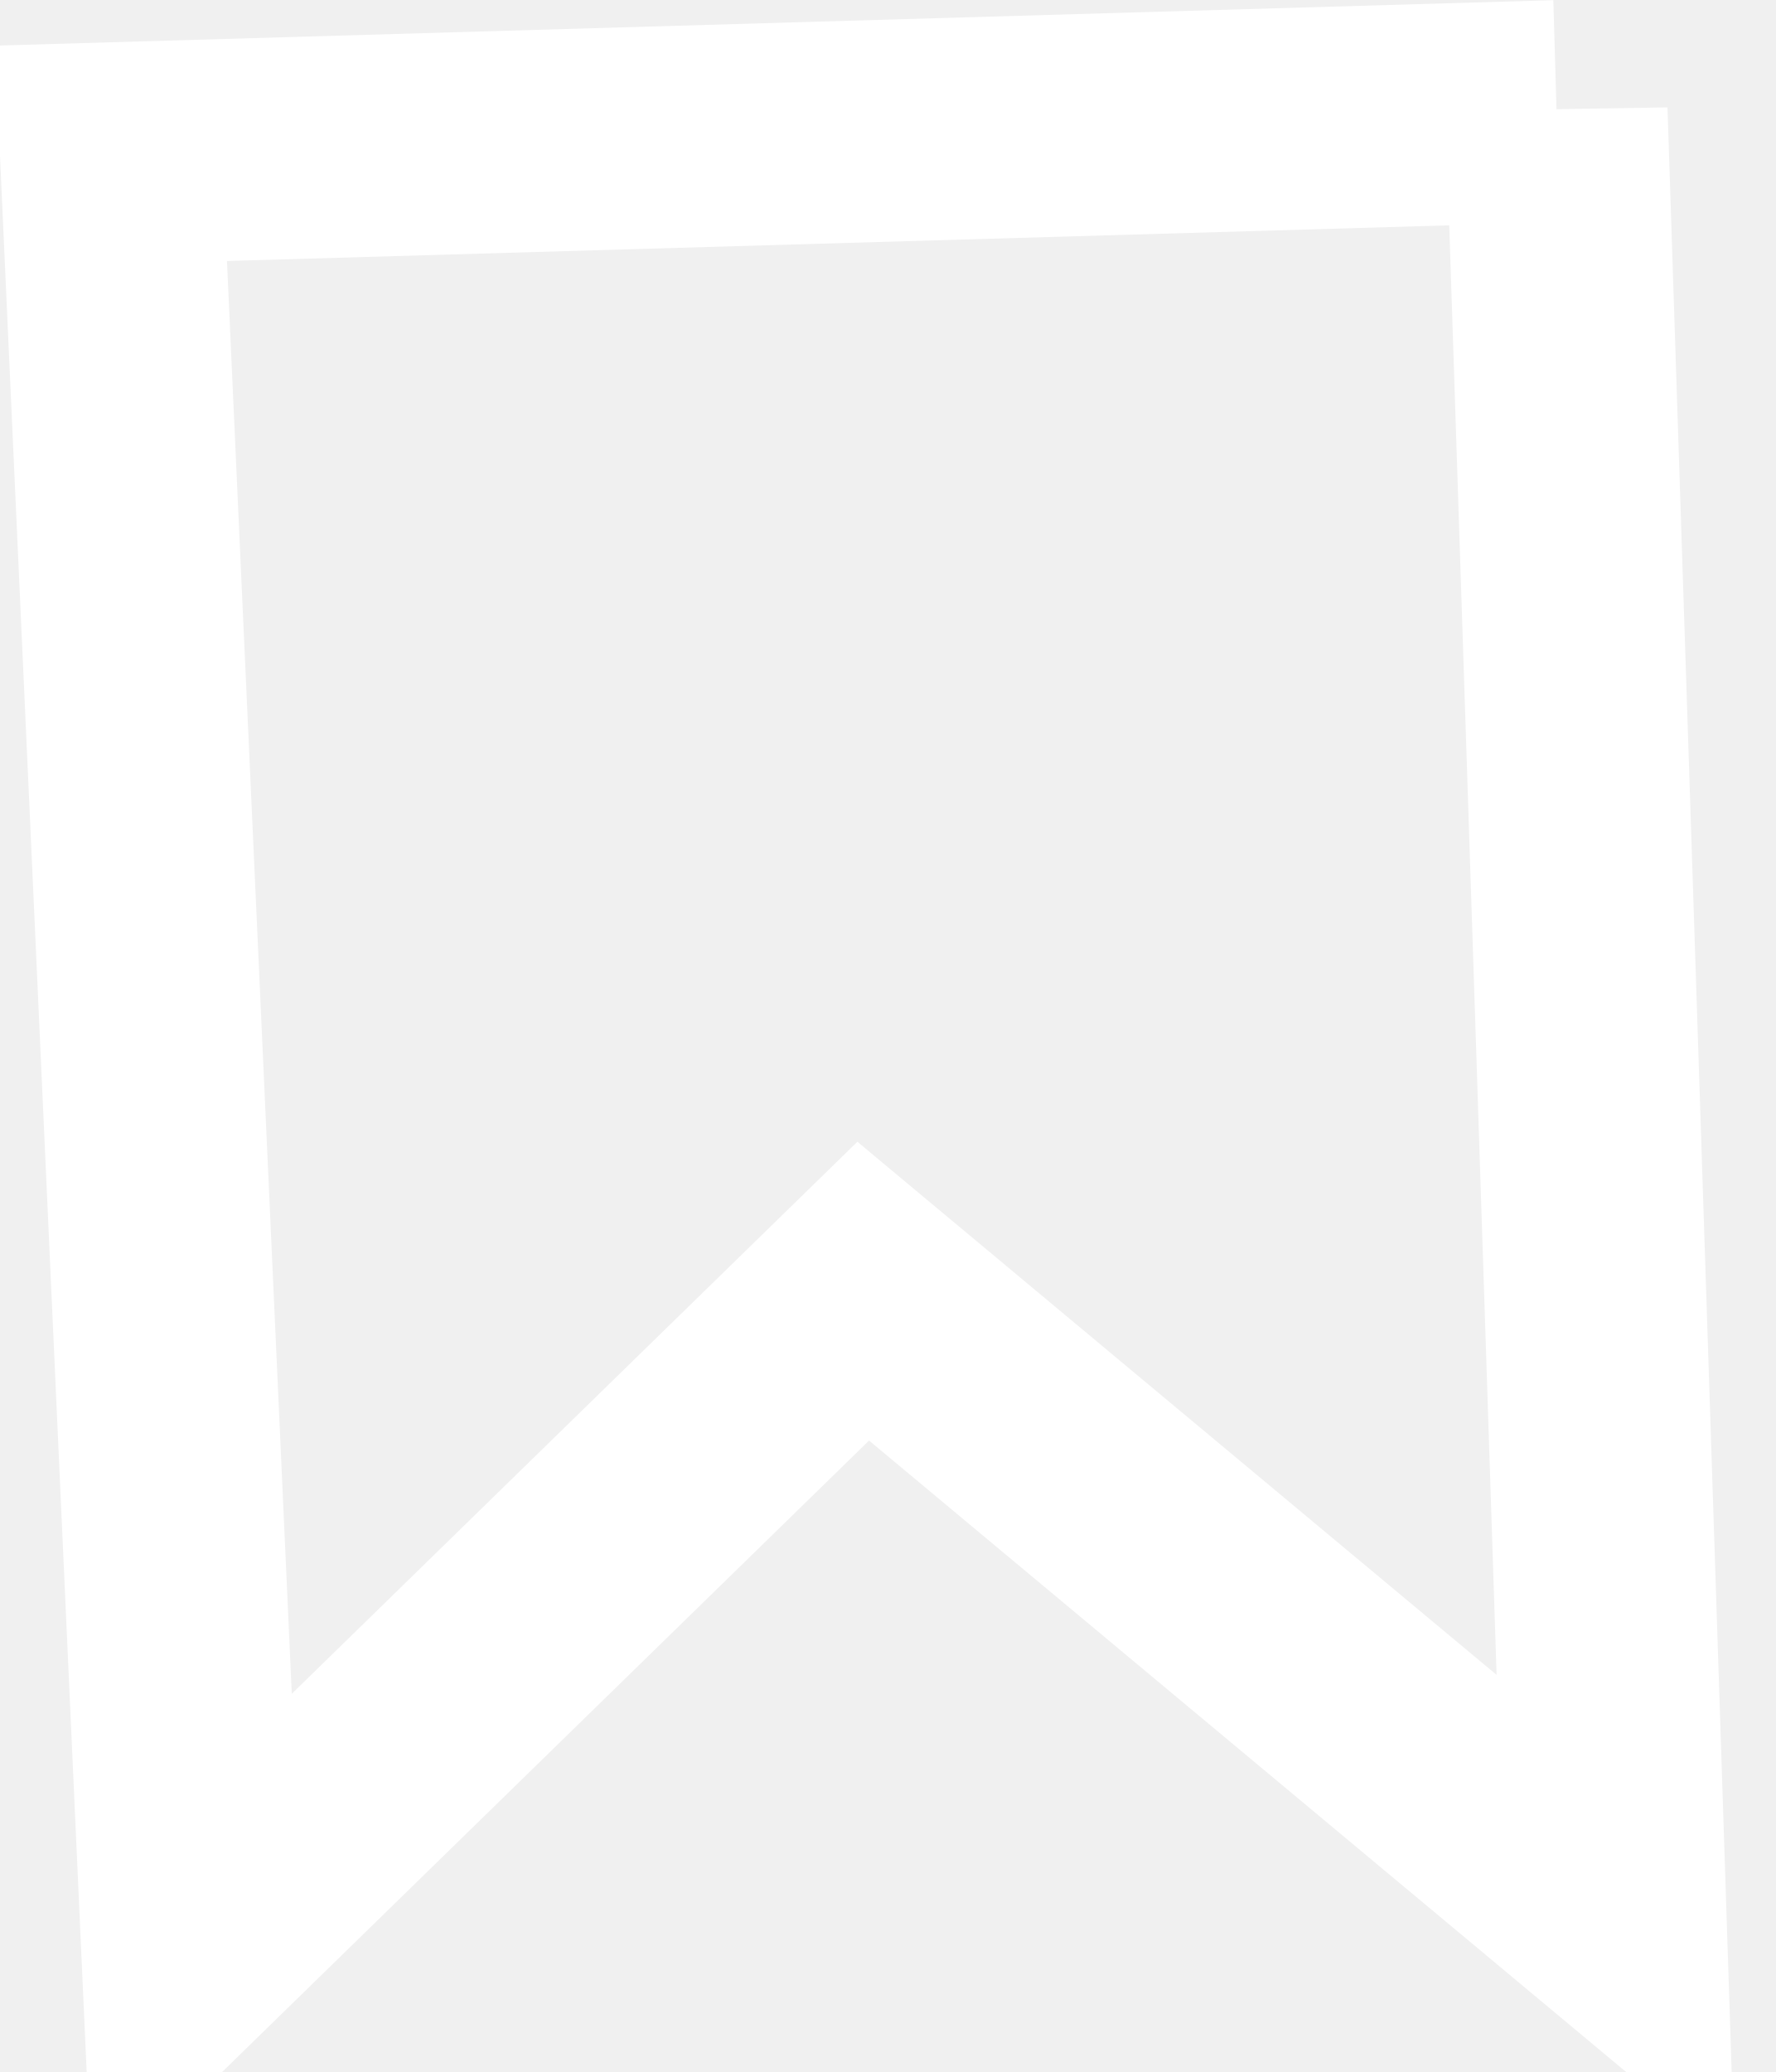
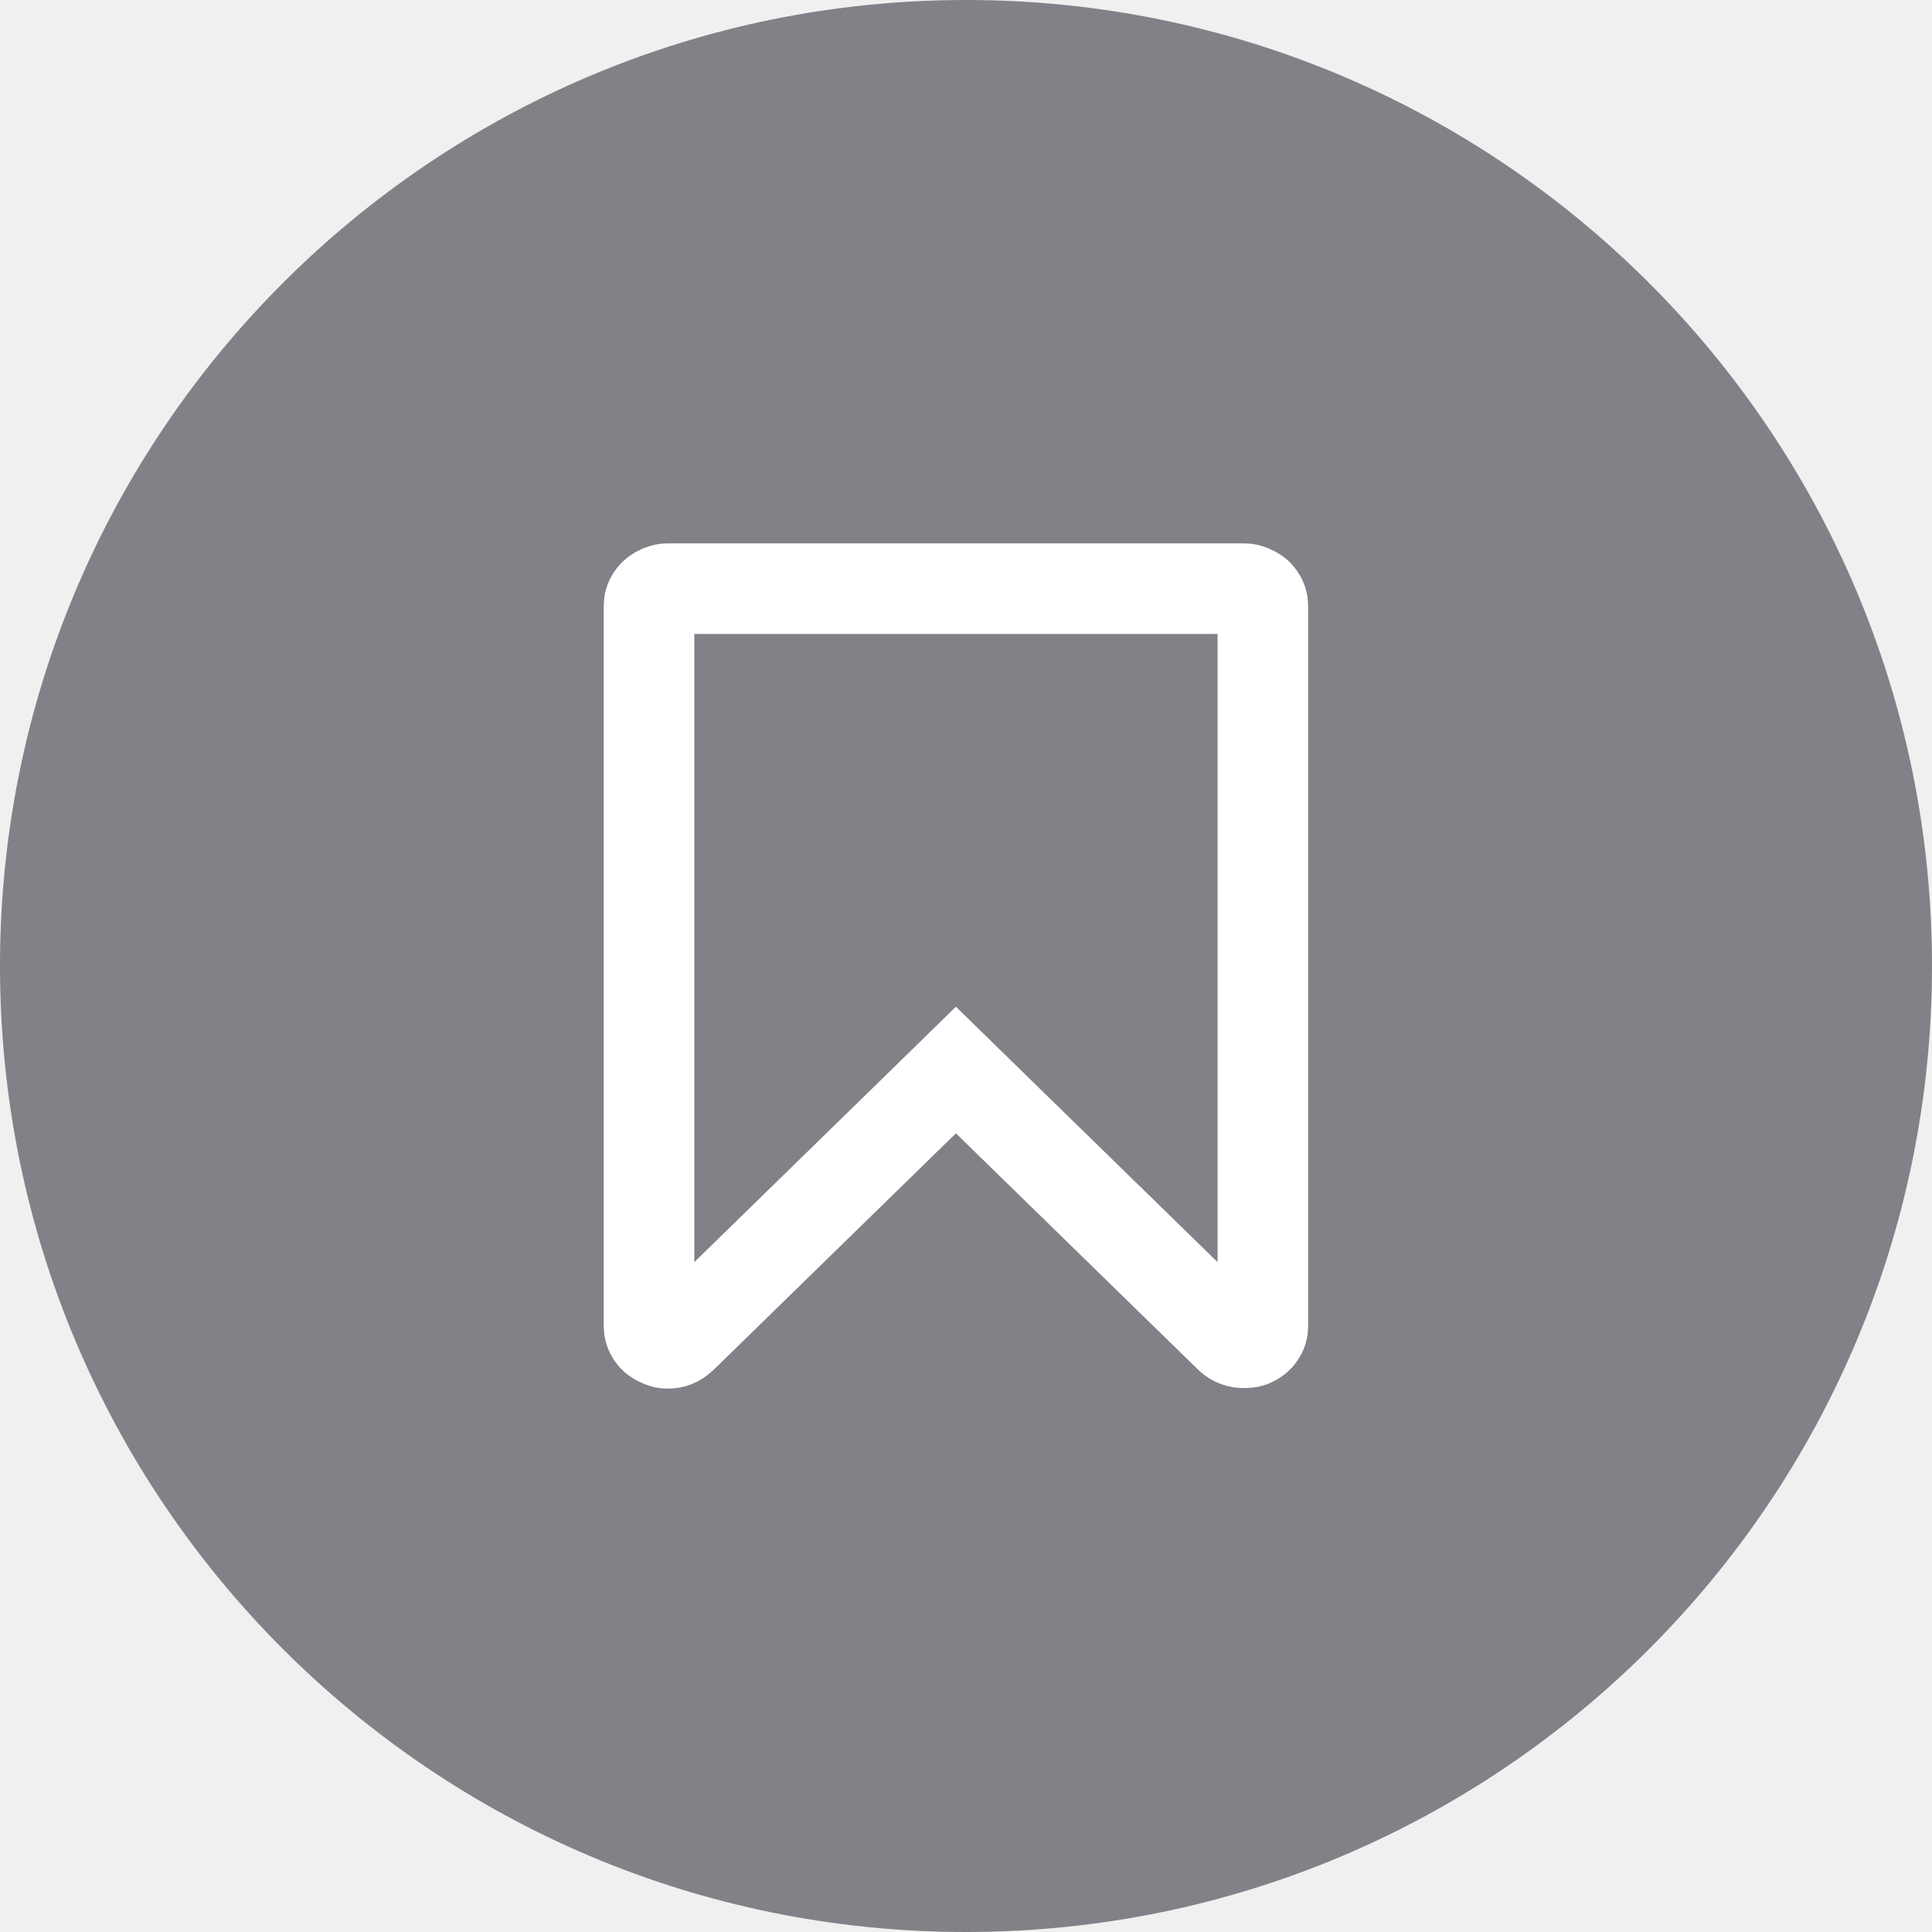
- <svg xmlns="http://www.w3.org/2000/svg" width="12" height="14">
-   <path d="m10.518.75.399 12.214-5.084-4.24-4.535 4.426L.75 1.036l9.768-.285Z" stroke="#FFF" stroke-width="1.5" fill="none" />
+ <svg xmlns="http://www.w3.org/2000/svg" width="32" height="32" viewBox="0 0 32 32" fill="none">
+   <g id="Group 27">
+     <circle id="Oval" opacity="0.501" cx="16" cy="16" r="16" fill="#10141E" />
+     <g id="Bookmark">
+       <path id="Path" d="M20.711 9.771L20.721 9.775L20.732 9.78C20.799 9.807 20.839 9.84 20.87 9.887C20.903 9.935 20.917 9.978 20.917 10.036V21.964C20.917 22.022 20.903 22.065 20.87 22.113C20.839 22.16 20.799 22.193 20.732 22.22L20.724 22.224L20.716 22.227C20.711 22.229 20.681 22.241 20.609 22.241C20.509 22.241 20.44 22.214 20.369 22.15L16.357 18.235L15.833 17.723L15.309 18.235L11.297 22.151C11.213 22.228 11.142 22.25 11.057 22.25C11.02 22.25 10.988 22.243 10.956 22.229L10.945 22.224L10.935 22.22C10.867 22.193 10.828 22.16 10.796 22.113C10.764 22.065 10.75 22.022 10.75 21.964V10.036C10.75 9.978 10.764 9.935 10.796 9.887C10.828 9.84 10.867 9.807 10.935 9.78L10.945 9.775L10.956 9.771C10.988 9.757 11.02 9.75 11.057 9.75H20.609C20.647 9.75 20.678 9.757 20.711 9.771Z" stroke="white" stroke-width="1.5" />
+     </g>
+   </g>
</svg>
